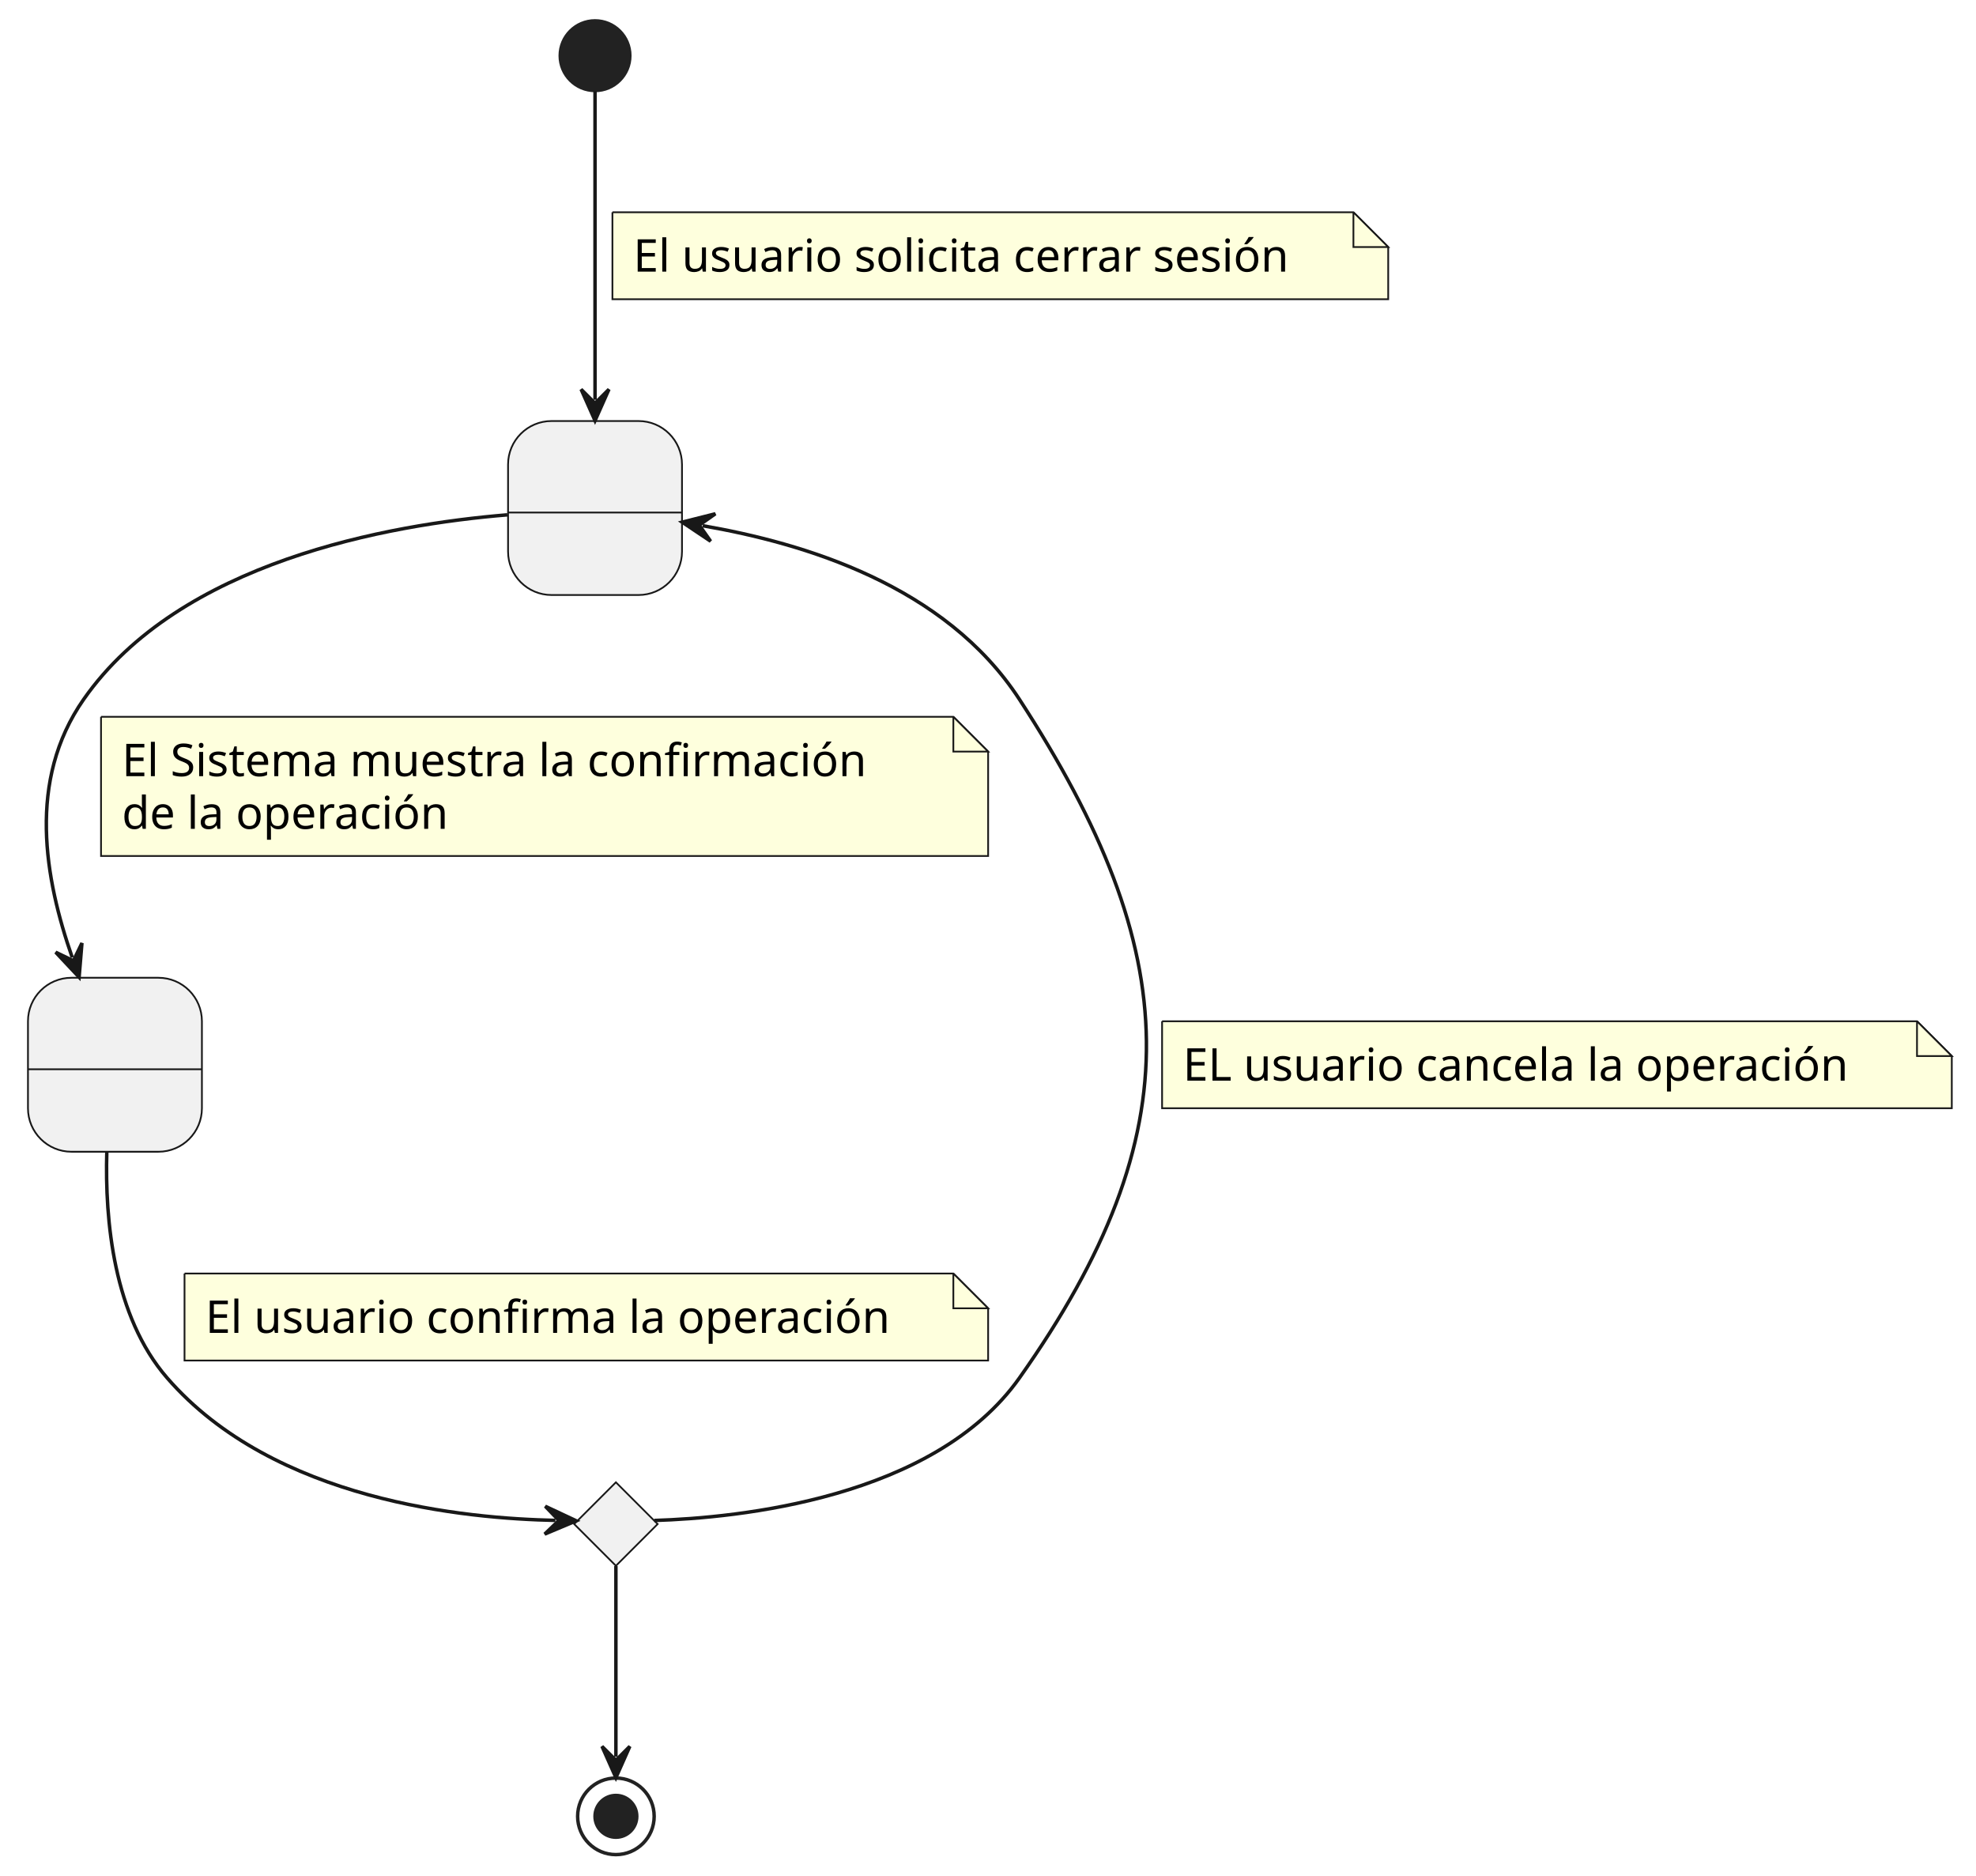
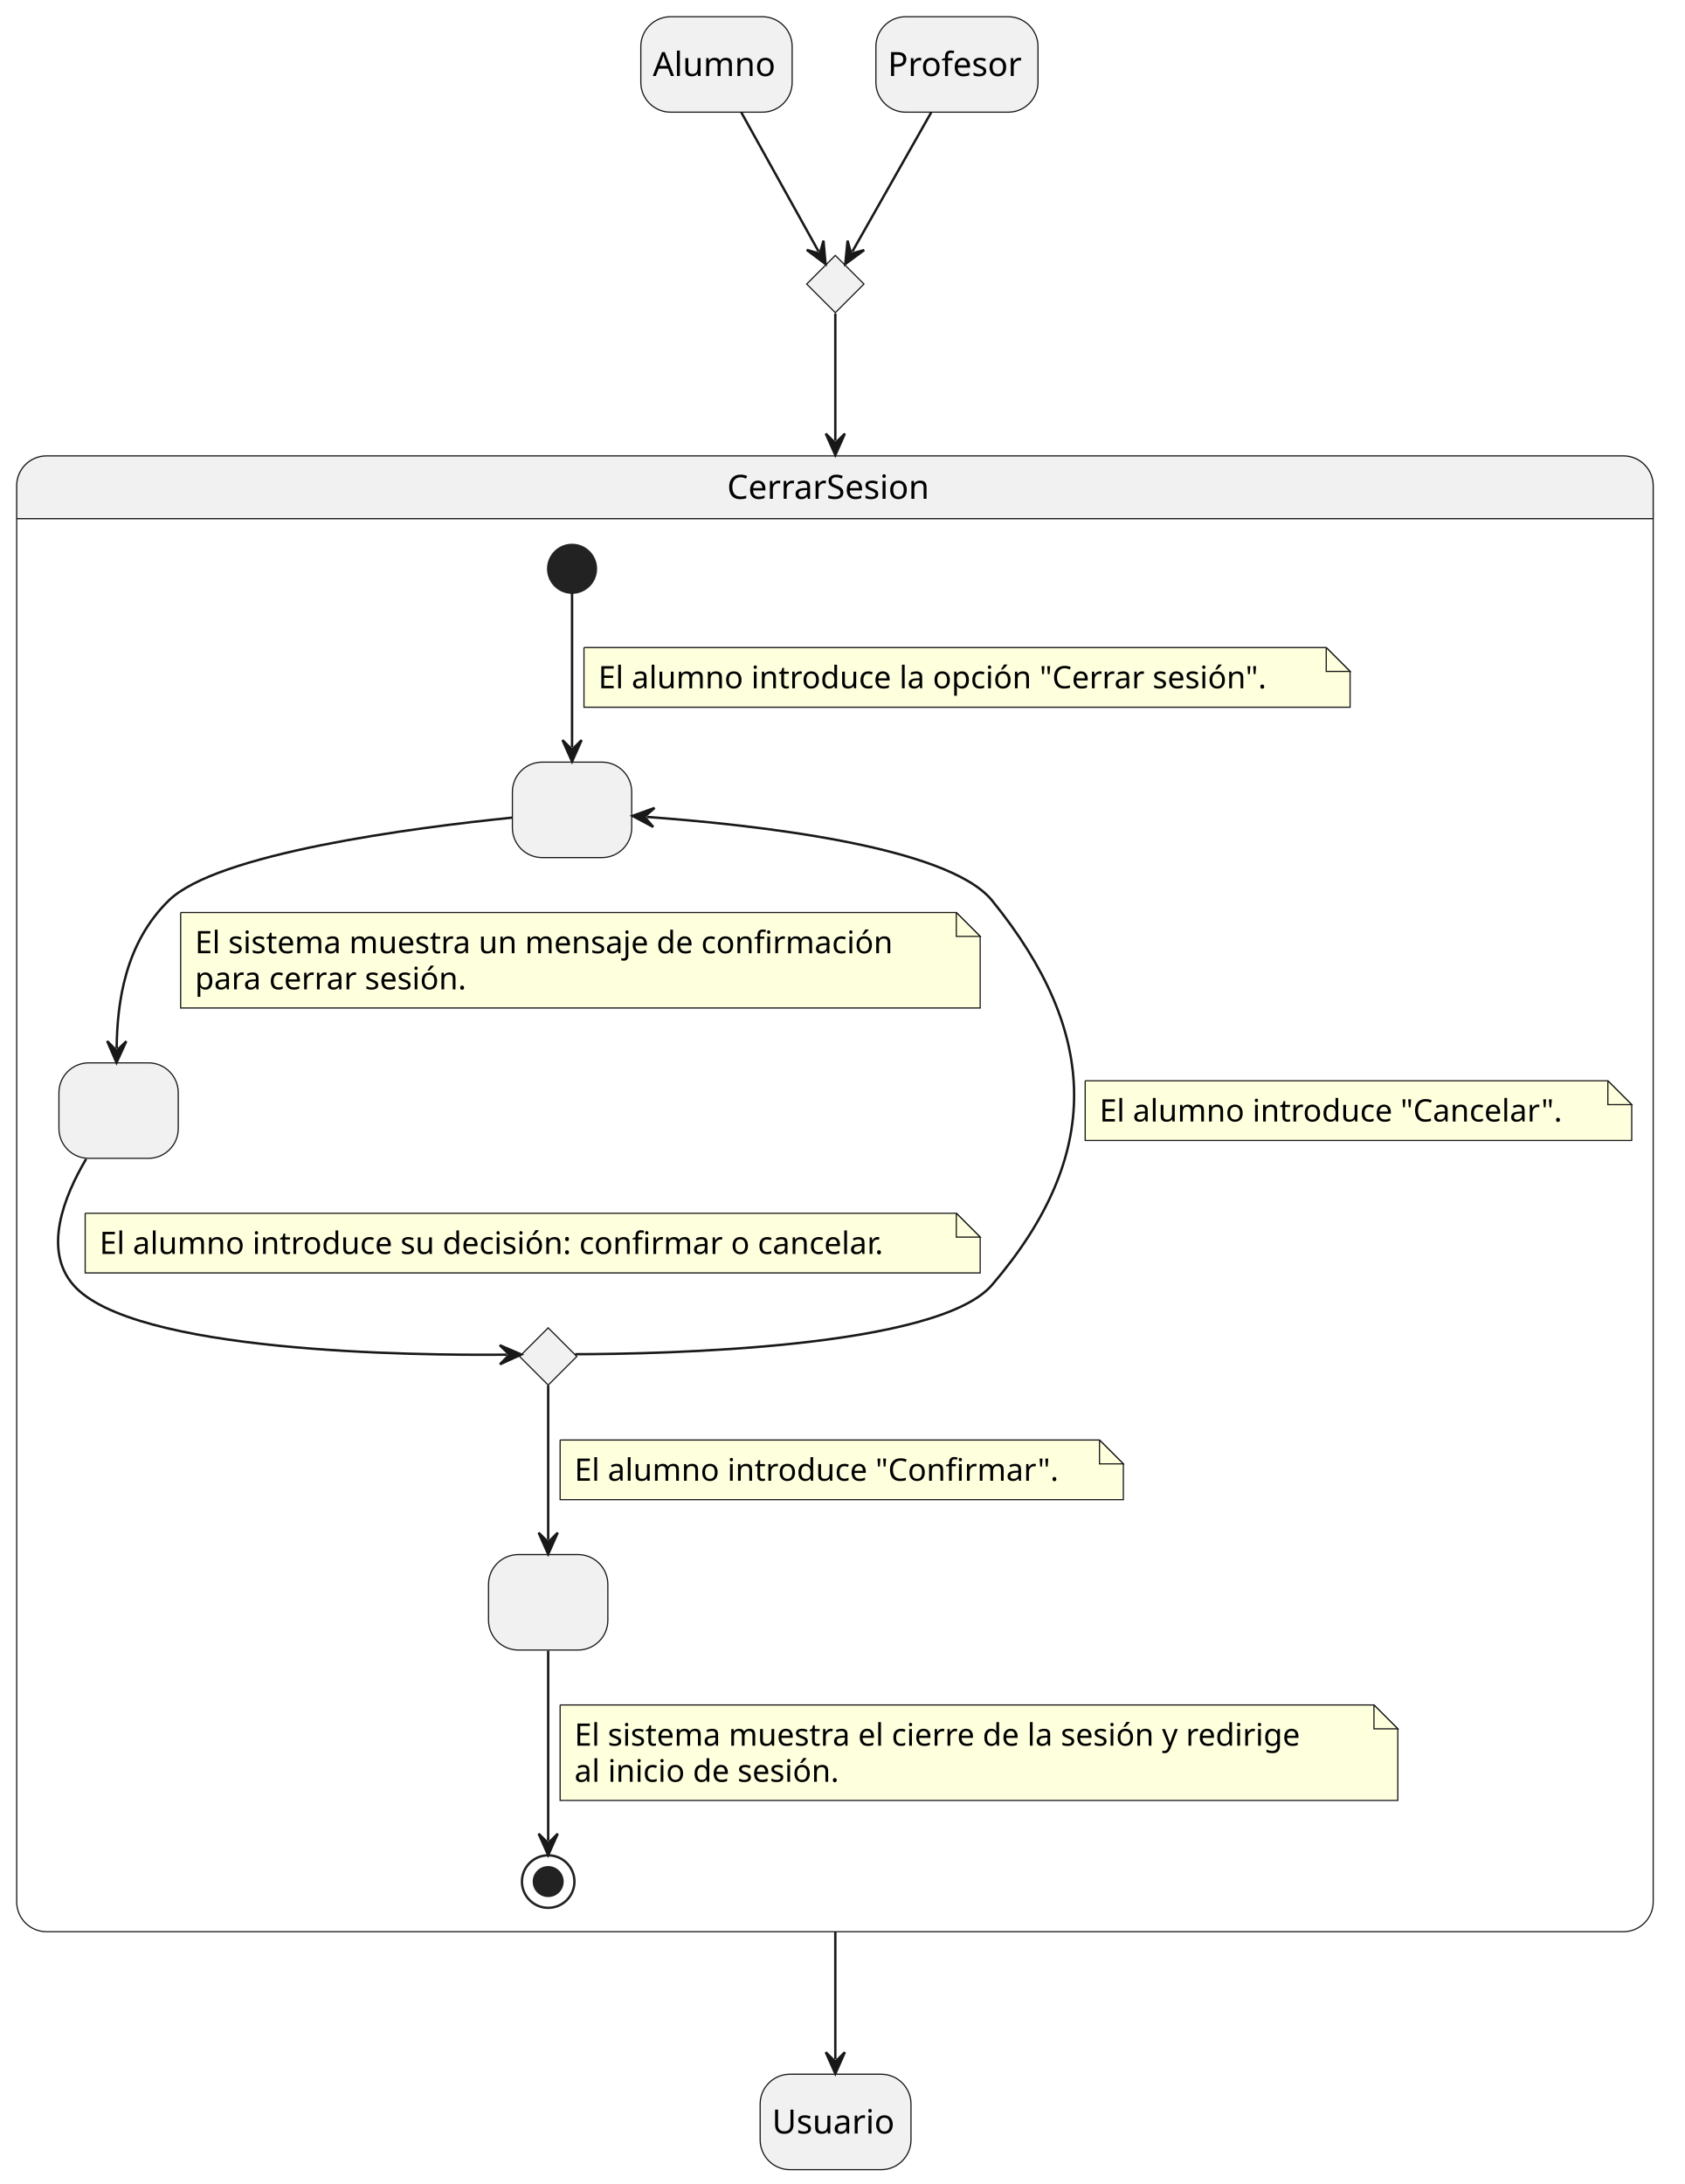
- <svg xmlns="http://www.w3.org/2000/svg" contentStyleType="text/css" height="539px" preserveAspectRatio="none" style="width:568px;height:539px;background:#FFFFFF;" version="1.1" viewBox="0 0 568 539" width="568px" zoomAndPan="magnify">
+ <svg xmlns="http://www.w3.org/2000/svg" contentStyleType="text/css" height="915px" preserveAspectRatio="none" style="width:706px;height:915px;background:#FFFFFF;" version="1.1" viewBox="0 0 706 915" width="706px" zoomAndPan="magnify">
  <defs />
  <g>
-     <g id="Estado1">
-       <rect fill="#F1F1F1" height="50" rx="12.5" ry="12.5" style="stroke:#181818;stroke-width:0.5;" width="50" x="146.041" y="121" />
-       <line style="stroke:#181818;stroke-width:0.5;" x1="146.041" x2="196.041" y1="147.297" y2="147.297" />
-       <text fill="#000000" font-family="sans-serif" font-size="14" lengthAdjust="spacing" textLength="4.45" x="168.816" y="138.995"> </text>
+     <g id="elem_choice">
+       <polygon fill="#F1F1F1" points="350,107,362,119,350,131,338,119,350,107" style="stroke:#181818;stroke-width:0.5;" />
    </g>
-     <g id="Estado2">
-       <rect fill="#F1F1F1" height="50" rx="12.5" ry="12.5" style="stroke:#181818;stroke-width:0.5;" width="50" x="8.041" y="281" />
-       <line style="stroke:#181818;stroke-width:0.5;" x1="8.041" x2="58.041" y1="307.297" y2="307.297" />
-       <text fill="#000000" font-family="sans-serif" font-size="14" lengthAdjust="spacing" textLength="4.45" x="30.816" y="298.995"> </text>
+     <path d="M19.5,191 L680.19,191 A12.5,12.5 0 0 1 692.69,203.5 L692.69,217.297 L7,217.297 L7,203.5 A12.5,12.5 0 0 1 19.5,191 " fill="#F1F1F1" style="stroke:#F1F1F1;stroke-width:1;" />
+     <rect fill="none" height="618.297" rx="12.5" ry="12.5" style="stroke:#181818;stroke-width:0.5;" width="685.69" x="7" y="191" />
+     <line style="stroke:#181818;stroke-width:0.5;" x1="7" x2="692.69" y1="217.297" y2="217.297" />
+     <text fill="#000000" font-family="sans-serif" font-size="14" lengthAdjust="spacing" textLength="90.357" x="304.666" y="208.995">CerrarSesion</text>
+     <rect fill="#F1F1F1" height="40" rx="12.5" ry="12.5" style="stroke:#181818;stroke-width:0.5;" width="50" x="214.69" y="319.297" />
+     <text fill="#000000" font-family="sans-serif" font-size="14" lengthAdjust="spacing" textLength="4.45" x="237.465" y="344.144"> </text>
+     <rect fill="#F1F1F1" height="40" rx="12.5" ry="12.5" style="stroke:#181818;stroke-width:0.5;" width="50" x="24.69" y="445.297" />
+     <text fill="#000000" font-family="sans-serif" font-size="14" lengthAdjust="spacing" textLength="4.45" x="47.465" y="470.144"> </text>
+     <rect fill="#F1F1F1" height="40" rx="12.5" ry="12.5" style="stroke:#181818;stroke-width:0.5;" width="50" x="204.69" y="651.297" />
+     <text fill="#000000" font-family="sans-serif" font-size="14" lengthAdjust="spacing" textLength="4.45" x="227.465" y="676.144"> </text>
+     <g id="elem_Decisión">
+       <polygon fill="#F1F1F1" points="229.69,556.297,241.69,568.297,229.69,580.297,217.69,568.297,229.69,556.297" style="stroke:#181818;stroke-width:0.5;" />
    </g>
-     <g id="elem_rombo">
-       <polygon fill="#F1F1F1" points="177.041,426,189.041,438,177.041,450,165.041,438,177.041,426" style="stroke:#181818;stroke-width:0.5;" />
+     <ellipse cx="239.69" cy="238.297" fill="#222222" rx="10" ry="10" style="stroke:#222222;stroke-width:1;" />
+     <ellipse cx="229.69" cy="788.297" fill="none" rx="11" ry="11" style="stroke:#222222;stroke-width:1;" />
+     <ellipse cx="229.69" cy="788.297" fill="#222222" rx="6" ry="6" style="stroke:#222222;stroke-width:1;" />
+     <g id="link_*start*CerrarSesion_Inicio">
+       <path d="M239.69,248.437 C239.69,264.417 239.69,291.787 239.69,313.067 " fill="none" id="*start*CerrarSesion-to-Inicio" style="stroke:#181818;stroke-width:1;" />
+       <polygon fill="#181818" points="239.69,319.067,243.69,310.067,239.69,314.067,235.69,310.067,239.69,319.067" style="stroke:#181818;stroke-width:1;" />
+       <path d="M244.69,271.297 L244.69,296.297 L565.69,296.297 L565.69,281.297 L555.69,271.297 L244.69,271.297 " fill="#FEFFDD" style="stroke:#181818;stroke-width:0.5;" />
+       <path d="M555.69,271.297 L555.69,281.297 L565.69,281.297 L555.69,271.297 " fill="#FEFFDD" style="stroke:#181818;stroke-width:0.5;" />
+       <text fill="#000000" font-family="sans-serif" font-size="13" lengthAdjust="spacing" textLength="300.428" x="250.69" y="288.364">El alumno introduce la opción "Cerrar sesión".</text>
    </g>
-     <ellipse cx="171.041" cy="16" fill="#222222" rx="10" ry="10" style="stroke:#222222;stroke-width:1;" />
-     <ellipse cx="177.041" cy="522" fill="none" rx="11" ry="11" style="stroke:#222222;stroke-width:1;" />
-     <ellipse cx="177.041" cy="522" fill="#222222" rx="6" ry="6" style="stroke:#222222;stroke-width:1;" />
-     <g id="link_*start*_Estado1">
-       <path d="M171.041,26.21 C171.041,45.81 171.041,86.23 171.041,114.89 " fill="none" id="*start*-to-Estado1" style="stroke:#181818;stroke-width:1;" />
-       <polygon fill="#181818" points="171.041,120.89,175.041,111.89,171.041,115.89,167.041,111.89,171.041,120.89" style="stroke:#181818;stroke-width:1;" />
-       <path d="M176.041,61 L176.041,86 L399.041,86 L399.041,71 L389.041,61 L176.041,61 " fill="#FEFFDD" style="stroke:#181818;stroke-width:0.5;" />
-       <path d="M389.041,61 L389.041,71 L399.041,71 L389.041,61 " fill="#FEFFDD" style="stroke:#181818;stroke-width:0.5;" />
-       <text fill="#000000" font-family="sans-serif" font-size="13" lengthAdjust="spacing" textLength="202.75" x="182.041" y="78.067">El usuario solicita cerrar sesión</text>
+     <g id="link_Inicio_Confirmacion">
+       <path d="M214.52,342.557 C172.55,346.847 90.86,357.547 70.69,377.297 C52.59,395.017 49.081,419.437 48.881,439.207 " fill="none" id="Inicio-to-Confirmacion" style="stroke:#181818;stroke-width:1;" />
+       <polygon fill="#181818" points="48.82,445.207,52.911,436.248,48.871,440.207,44.911,436.167,48.82,445.207" style="stroke:#181818;stroke-width:1;" />
+       <path d="M75.69,382.297 L75.69,422.297 L410.69,422.297 L410.69,392.297 L400.69,382.297 L75.69,382.297 " fill="#FEFFDD" style="stroke:#181818;stroke-width:0.5;" />
+       <path d="M400.69,382.297 L400.69,392.297 L410.69,392.297 L400.69,382.297 " fill="#FEFFDD" style="stroke:#181818;stroke-width:0.5;" />
+       <text fill="#000000" font-family="sans-serif" font-size="13" lengthAdjust="spacing" textLength="314.019" x="81.69" y="399.364">El sistema muestra un mensaje de confirmación</text>
+       <text fill="#000000" font-family="sans-serif" font-size="13" lengthAdjust="spacing" textLength="122.421" x="81.69" y="414.497">para cerrar sesión.</text>
    </g>
-     <g id="link_Estado1_Estado2">
-       <path d="M145.841,147.96 C111.651,150.77 51.661,161.43 24.041,201 C7.751,224.33 12.855,252.495 20.765,275.175 " fill="none" id="Estado1-to-Estado2" style="stroke:#181818;stroke-width:1;" />
-       <polygon fill="#181818" points="22.741,280.84,23.554,271.025,21.094,276.119,16,273.659,22.741,280.84" style="stroke:#181818;stroke-width:1;" />
-       <path d="M29.041,206 L29.041,246 L284.041,246 L284.041,216 L274.041,206 L29.041,206 " fill="#FEFFDD" style="stroke:#181818;stroke-width:0.5;" />
-       <path d="M274.041,206 L274.041,216 L284.041,216 L274.041,206 " fill="#FEFFDD" style="stroke:#181818;stroke-width:0.5;" />
-       <text fill="#000000" font-family="sans-serif" font-size="13" lengthAdjust="spacing" textLength="230.833" x="35.041" y="223.067">El Sistema muestra la confirmación</text>
-       <text fill="#000000" font-family="sans-serif" font-size="13" lengthAdjust="spacing" textLength="100.56" x="35.041" y="238.2">de la operación</text>
+     <g id="link_Confirmacion_Decisión">
+       <path d="M36.09,485.567 C26.71,501.427 18,523.627 30.69,538.297 C55.35,566.817 174.07,567.915 212.44,567.545 " fill="none" id="Confirmacion-to-Decisión" style="stroke:#181818;stroke-width:1;" />
+       <polygon fill="#181818" points="218.44,567.487,209.402,563.574,213.44,567.535,209.479,571.573,218.44,567.487" style="stroke:#181818;stroke-width:1;" />
+       <path d="M35.69,508.297 L35.69,533.297 L410.69,533.297 L410.69,518.297 L400.69,508.297 L35.69,508.297 " fill="#FEFFDD" style="stroke:#181818;stroke-width:0.5;" />
+       <path d="M400.69,508.297 L400.69,518.297 L410.69,518.297 L400.69,508.297 " fill="#FEFFDD" style="stroke:#181818;stroke-width:0.5;" />
+       <text fill="#000000" font-family="sans-serif" font-size="13" lengthAdjust="spacing" textLength="354.644" x="41.69" y="525.364">El alumno introduce su decisión: confirmar o cancelar.</text>
    </g>
-     <g id="link_Estado2_rombo">
-       <path d="M30.701,331.01 C30.131,350.75 32.631,378.25 48.041,396 C78.851,431.49 134.262,436.427 159.652,436.947 " fill="none" id="Estado2-to-rombo" style="stroke:#181818;stroke-width:1;" />
-       <polygon fill="#181818" points="165.651,437.07,156.734,432.887,160.652,436.968,156.571,440.885,165.651,437.07" style="stroke:#181818;stroke-width:1;" />
-       <path d="M53.041,366 L53.041,391 L284.041,391 L284.041,376 L274.041,366 L53.041,366 " fill="#FEFFDD" style="stroke:#181818;stroke-width:0.5;" />
-       <path d="M274.041,366 L274.041,376 L284.041,376 L274.041,366 " fill="#FEFFDD" style="stroke:#181818;stroke-width:0.5;" />
-       <text fill="#000000" font-family="sans-serif" font-size="13" lengthAdjust="spacing" textLength="210.031" x="59.041" y="383.067">El usuario confirma la operación</text>
+     <g id="link_Decisión_Fin">
+       <path d="M229.69,580.487 C229.69,597.547 229.69,624.237 229.69,645.127 " fill="none" id="Decisión-to-Fin" style="stroke:#181818;stroke-width:1;" />
+       <polygon fill="#181818" points="229.69,651.127,233.69,642.127,229.69,646.127,225.69,642.127,229.69,651.127" style="stroke:#181818;stroke-width:1;" />
+       <path d="M234.69,603.297 L234.69,628.297 L470.69,628.297 L470.69,613.297 L460.69,603.297 L234.69,603.297 " fill="#FEFFDD" style="stroke:#181818;stroke-width:0.5;" />
+       <path d="M460.69,603.297 L460.69,613.297 L470.69,613.297 L460.69,603.297 " fill="#FEFFDD" style="stroke:#181818;stroke-width:0.5;" />
+       <text fill="#000000" font-family="sans-serif" font-size="13" lengthAdjust="spacing" textLength="215.649" x="240.69" y="620.364">El alumno introduce "Confirmar".</text>
    </g>
-     <g id="link_rombo_*end*">
-       <path d="M177.041,450.06 C177.041,466.06 177.041,489.43 177.041,504.89 " fill="none" id="rombo-to-*end*" style="stroke:#181818;stroke-width:1;" />
-       <polygon fill="#181818" points="177.041,510.89,181.041,501.89,177.041,505.89,173.041,501.89,177.041,510.89" style="stroke:#181818;stroke-width:1;" />
+     <g id="link_Decisión_Inicio">
+       <path d="M240.97,567.357 C277.71,567.287 392.89,564.927 415.69,538.297 C462.23,483.937 460.78,432.857 415.69,377.297 C397,354.267 315.084,345.474 271.004,342.254 " fill="none" id="Decisión-to-Inicio" style="stroke:#181818;stroke-width:1;" />
+       <polygon fill="#181818" points="265.02,341.817,273.705,346.462,270.007,342.181,274.288,338.483,265.02,341.817" style="stroke:#181818;stroke-width:1;" />
+       <path d="M454.69,452.797 L454.69,477.797 L683.69,477.797 L683.69,462.797 L673.69,452.797 L454.69,452.797 " fill="#FEFFDD" style="stroke:#181818;stroke-width:0.5;" />
+       <path d="M673.69,452.797 L673.69,462.797 L683.69,462.797 L673.69,452.797 " fill="#FEFFDD" style="stroke:#181818;stroke-width:0.5;" />
+       <text fill="#000000" font-family="sans-serif" font-size="13" lengthAdjust="spacing" textLength="208.222" x="460.69" y="469.864">El alumno introduce "Cancelar".</text>
    </g>
-     <g id="link_rombo_Estado1">
-       <path d="M188.081,436.97 C212.021,436.23 268.501,430.7 293.041,396 C343.081,325.24 340.321,273.63 293.041,201 C271.621,168.1 230.992,156.115 201.992,151.085 " fill="none" id="rombo-to-Estado1" style="stroke:#181818;stroke-width:1;" />
-       <polygon fill="#181818" points="196.081,150.06,204.265,155.539,201.007,150.915,205.632,147.657,196.081,150.06" style="stroke:#181818;stroke-width:1;" />
-       <path d="M334.041,293.5 L334.041,318.5 L561.041,318.5 L561.041,303.5 L551.041,293.5 L334.041,293.5 " fill="#FEFFDD" style="stroke:#181818;stroke-width:0.5;" />
-       <path d="M551.041,293.5 L551.041,303.5 L561.041,303.5 L551.041,293.5 " fill="#FEFFDD" style="stroke:#181818;stroke-width:0.5;" />
-       <text fill="#000000" font-family="sans-serif" font-size="13" lengthAdjust="spacing" textLength="206.235" x="340.041" y="310.567">EL usuario cancela la operación</text>
+     <g id="link_Fin_*end*CerrarSesion">
+       <path d="M229.69,691.547 C229.69,716.227 229.69,752.117 229.69,771.237 " fill="none" id="Fin-to-*end*CerrarSesion" style="stroke:#181818;stroke-width:1;" />
+       <polygon fill="#181818" points="229.69,777.237,233.69,768.237,229.69,772.237,225.69,768.237,229.69,777.237" style="stroke:#181818;stroke-width:1;" />
+       <path d="M234.69,714.297 L234.69,754.297 L585.69,754.297 L585.69,724.297 L575.69,714.297 L234.69,714.297 " fill="#FEFFDD" style="stroke:#181818;stroke-width:0.5;" />
+       <path d="M575.69,714.297 L575.69,724.297 L585.69,724.297 L575.69,714.297 " fill="#FEFFDD" style="stroke:#181818;stroke-width:0.5;" />
+       <text fill="#000000" font-family="sans-serif" font-size="13" lengthAdjust="spacing" textLength="330.319" x="240.69" y="731.364">El sistema muestra el cierre de la sesión y redirige</text>
+       <text fill="#000000" font-family="sans-serif" font-size="13" lengthAdjust="spacing" textLength="119.882" x="240.69" y="746.497">al inicio de sesión.</text>
+     </g>
+     <rect fill="#F1F1F1" height="40" rx="12.5" ry="12.5" style="stroke:#181818;stroke-width:0.5;" width="63.416" x="268.5" y="7" />
+     <text fill="#000000" font-family="sans-serif" font-size="14" lengthAdjust="spacing" textLength="53.416" x="273.5" y="31.847">Alumno</text>
+     <rect fill="#F1F1F1" height="40" rx="12.5" ry="12.5" style="stroke:#181818;stroke-width:0.5;" width="67.921" x="367" y="7" />
+     <text fill="#000000" font-family="sans-serif" font-size="14" lengthAdjust="spacing" textLength="57.921" x="372" y="31.847">Profesor</text>
+     <rect fill="#F1F1F1" height="40" rx="12.5" ry="12.5" style="stroke:#181818;stroke-width:0.5;" width="63.204" x="318.5" y="869" />
+     <text fill="#000000" font-family="sans-serif" font-size="14" lengthAdjust="spacing" textLength="53.204" x="323.5" y="893.847">Usuario</text>
+     <g id="link_Alumno_choice">
+       <path d="M310.6,47.09 C321.61,66.9 335.356,91.635 342.996,105.385 " fill="none" id="Alumno-to-choice" style="stroke:#181818;stroke-width:1;" />
+       <polygon fill="#181818" points="345.91,110.63,345.035,100.82,343.481,106.259,338.042,104.706,345.91,110.63" style="stroke:#181818;stroke-width:1;" />
+     </g>
+     <g id="link_Profesor_choice">
+       <path d="M390.18,47.09 C378.96,66.9 364.93,91.661 357.13,105.411 " fill="none" id="Profesor-to-choice" style="stroke:#181818;stroke-width:1;" />
+       <polygon fill="#181818" points="354.17,110.63,362.09,104.775,356.637,106.281,355.132,100.828,354.17,110.63" style="stroke:#181818;stroke-width:1;" />
+     </g>
+     <g id="link_choice_CerrarSesion">
+       <path d="M350,131.34 C350,143.47 350,158.55 350,184.67 " fill="none" id="choice-to-CerrarSesion" style="stroke:#181818;stroke-width:1;" />
+       <polygon fill="#181818" points="350,190.67,354,181.67,350,185.67,346,181.67,350,190.67" style="stroke:#181818;stroke-width:1;" />
+     </g>
+     <g id="link_CerrarSesion_Usuario">
+       <path d="M350,809.22 C350,833.96 350,848.78 350,862.79 " fill="none" id="CerrarSesion-to-Usuario" style="stroke:#181818;stroke-width:1;" />
+       <polygon fill="#181818" points="350,868.79,354,859.79,350,863.79,346,859.79,350,868.79" style="stroke:#181818;stroke-width:1;" />
    </g>
  </g>
</svg>
